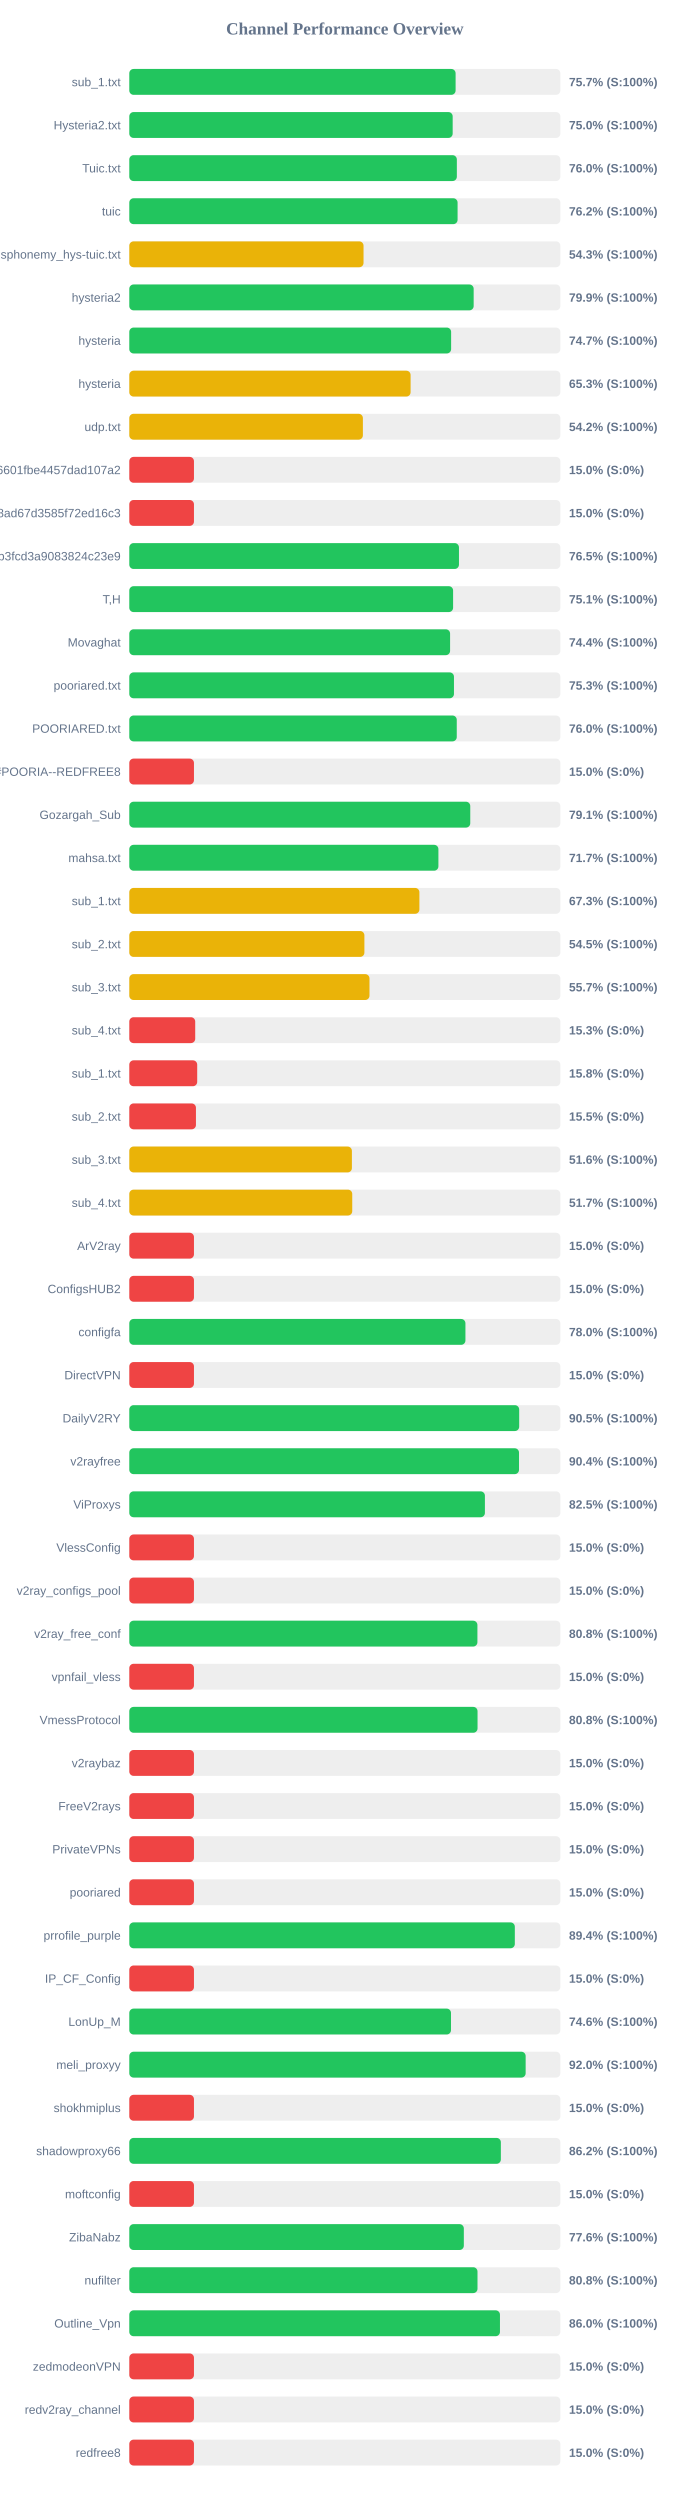
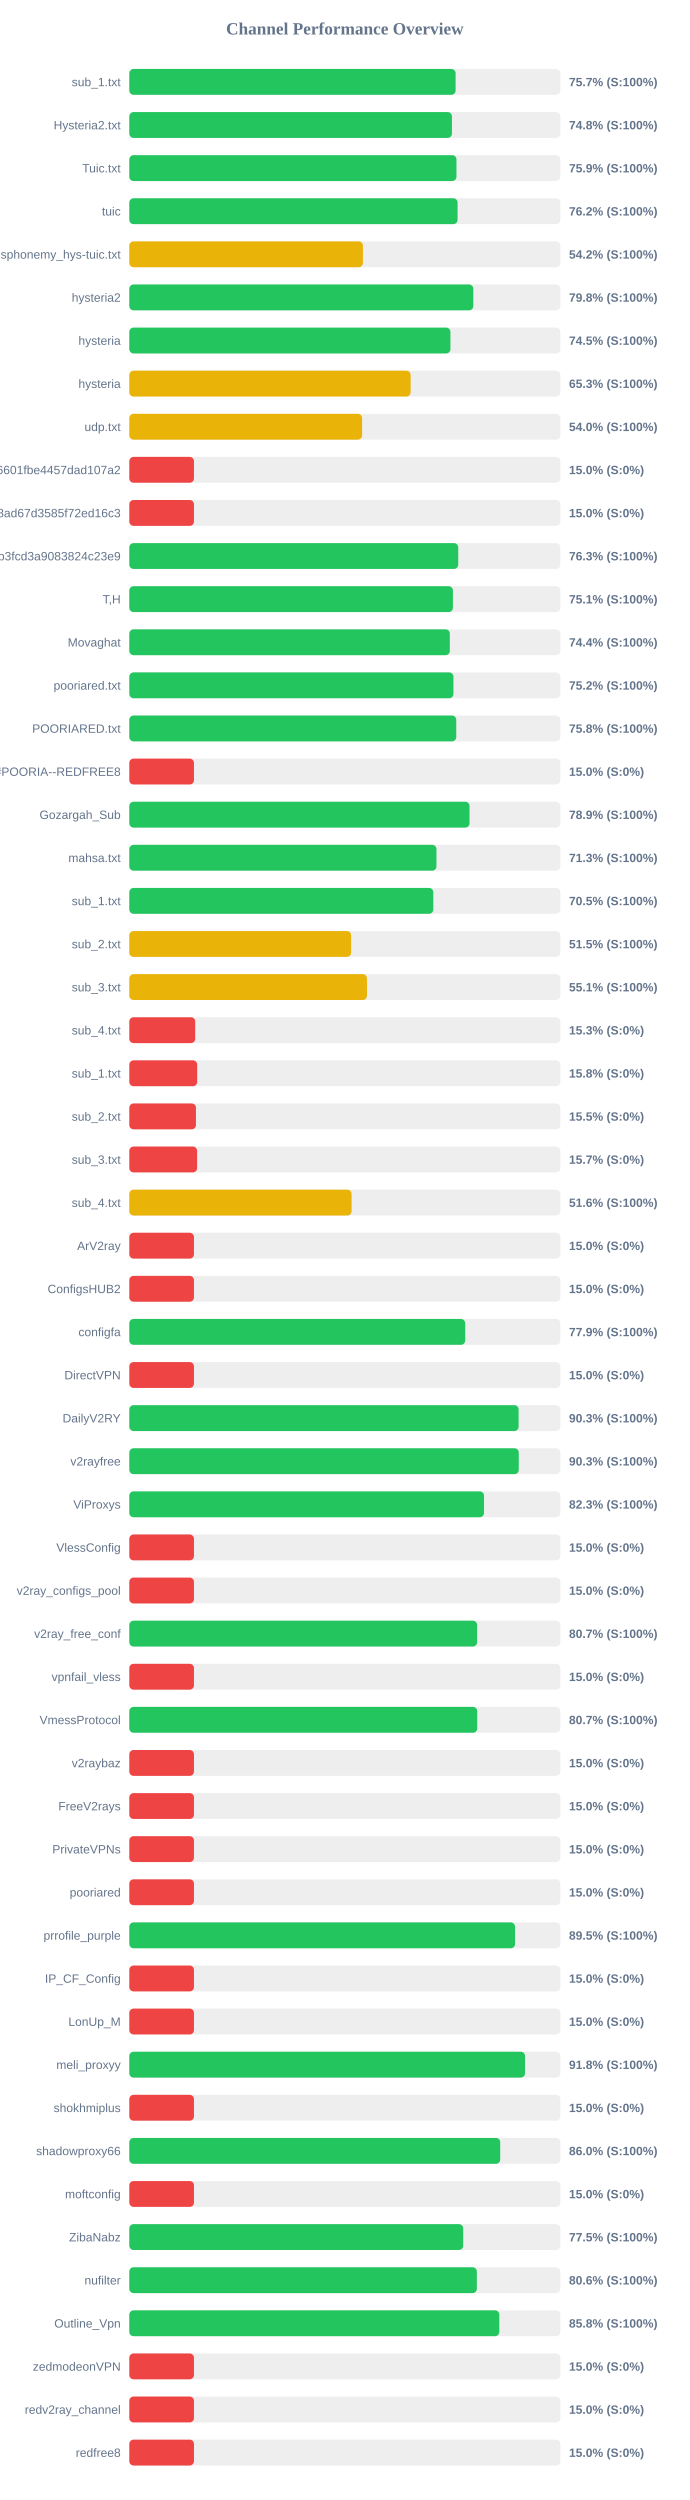
<svg xmlns="http://www.w3.org/2000/svg" width="800" height="2900" version="1.1">
  <style>
        .row { font: 14px Arial; fill: #64748b; }
        .score { font: bold 14px Arial; fill: #64748b; }
    </style>
  <text x="400" y="40" text-anchor="middle" font-size="20px" font-weight="bold" fill="#64748b">Channel Performance Overview</text>
  <rect x="150" y="80" width="500" height="30" fill="#eee" rx="5" />
  <rect x="150" y="80" width="378.5" height="30" fill="#22c55e" rx="5" />
  <text x="140" y="100" text-anchor="end" class="row">sub_1.txt</text>
  <text x="660" y="100" text-anchor="start" class="score">75.7% (S:100%)</text>
  <rect x="150" y="130" width="500" height="30" fill="#eee" rx="5" />
-   <rect x="150" y="130" width="375.1" height="30" fill="#22c55e" rx="5" />
+   <rect x="150" y="130" width="374.25" height="30" fill="#22c55e" rx="5" />
  <text x="140" y="150" text-anchor="end" class="row">Hysteria2.txt</text>
-   <text x="660" y="150" text-anchor="start" class="score">75.0% (S:100%)</text>
+   <text x="660" y="150" text-anchor="start" class="score">74.8% (S:100%)</text>
  <rect x="150" y="180" width="500" height="30" fill="#eee" rx="5" />
-   <rect x="150" y="180" width="379.95" height="30" fill="#22c55e" rx="5" />
+   <rect x="150" y="180" width="379.5" height="30" fill="#22c55e" rx="5" />
  <text x="140" y="200" text-anchor="end" class="row">Tuic.txt</text>
-   <text x="660" y="200" text-anchor="start" class="score">76.0% (S:100%)</text>
+   <text x="660" y="200" text-anchor="start" class="score">75.9% (S:100%)</text>
  <rect x="150" y="230" width="500" height="30" fill="#eee" rx="5" />
  <rect x="150" y="230" width="380.8" height="30" fill="#22c55e" rx="5" />
  <text x="140" y="250" text-anchor="end" class="row">tuic</text>
  <text x="660" y="250" text-anchor="start" class="score">76.2% (S:100%)</text>
  <rect x="150" y="280" width="500" height="30" fill="#eee" rx="5" />
-   <rect x="150" y="280" width="271.7" height="30" fill="#eab308" rx="5" />
+   <rect x="150" y="280" width="271.0" height="30" fill="#eab308" rx="5" />
  <text x="140" y="300" text-anchor="end" class="row">ndsphonemy_hys-tuic.txt</text>
-   <text x="660" y="300" text-anchor="start" class="score">54.3% (S:100%)</text>
+   <text x="660" y="300" text-anchor="start" class="score">54.2% (S:100%)</text>
  <rect x="150" y="330" width="500" height="30" fill="#eee" rx="5" />
-   <rect x="150" y="330" width="399.45" height="30" fill="#22c55e" rx="5" />
+   <rect x="150" y="330" width="399.05" height="30" fill="#22c55e" rx="5" />
  <text x="140" y="350" text-anchor="end" class="row">hysteria2</text>
-   <text x="660" y="350" text-anchor="start" class="score">79.9% (S:100%)</text>
+   <text x="660" y="350" text-anchor="start" class="score">79.8% (S:100%)</text>
  <rect x="150" y="380" width="500" height="30" fill="#eee" rx="5" />
-   <rect x="150" y="380" width="373.3" height="30" fill="#22c55e" rx="5" />
+   <rect x="150" y="380" width="372.5" height="30" fill="#22c55e" rx="5" />
  <text x="140" y="400" text-anchor="end" class="row">hysteria</text>
-   <text x="660" y="400" text-anchor="start" class="score">74.7% (S:100%)</text>
+   <text x="660" y="400" text-anchor="start" class="score">74.5% (S:100%)</text>
  <rect x="150" y="430" width="500" height="30" fill="#eee" rx="5" />
  <rect x="150" y="430" width="326.3" height="30" fill="#eab308" rx="5" />
  <text x="140" y="450" text-anchor="end" class="row">hysteria</text>
  <text x="660" y="450" text-anchor="start" class="score">65.3% (S:100%)</text>
  <rect x="150" y="480" width="500" height="30" fill="#eee" rx="5" />
-   <rect x="150" y="480" width="270.95" height="30" fill="#eab308" rx="5" />
+   <rect x="150" y="480" width="270.05" height="30" fill="#eab308" rx="5" />
  <text x="140" y="500" text-anchor="end" class="row">udp.txt</text>
-   <text x="660" y="500" text-anchor="start" class="score">54.2% (S:100%)</text>
+   <text x="660" y="500" text-anchor="start" class="score">54.0% (S:100%)</text>
  <rect x="150" y="530" width="500" height="30" fill="#eee" rx="5" />
  <rect x="150" y="530" width="75.0" height="30" fill="#ef4444" rx="5" />
  <text x="140" y="550" text-anchor="end" class="row">6ca22ad3b96aa6601fbe4457dad107a2</text>
  <text x="660" y="550" text-anchor="start" class="score">15.0% (S:0%)</text>
  <rect x="150" y="580" width="500" height="30" fill="#eee" rx="5" />
  <rect x="150" y="580" width="75.0" height="30" fill="#ef4444" rx="5" />
  <text x="140" y="600" text-anchor="end" class="row">d2ddf60933dd08ad67d3585f72ed16c3</text>
  <text x="660" y="600" text-anchor="start" class="score">15.0% (S:0%)</text>
  <rect x="150" y="630" width="500" height="30" fill="#eee" rx="5" />
-   <rect x="150" y="630" width="382.4" height="30" fill="#22c55e" rx="5" />
+   <rect x="150" y="630" width="381.55" height="30" fill="#22c55e" rx="5" />
  <text x="140" y="650" text-anchor="end" class="row">subscribe?token=8bc38a0c131e9b3fcd3a9083824c23e9</text>
-   <text x="660" y="650" text-anchor="start" class="score">76.5% (S:100%)</text>
+   <text x="660" y="650" text-anchor="start" class="score">76.3% (S:100%)</text>
  <rect x="150" y="680" width="500" height="30" fill="#eee" rx="5" />
-   <rect x="150" y="680" width="375.6" height="30" fill="#22c55e" rx="5" />
+   <rect x="150" y="680" width="375.4" height="30" fill="#22c55e" rx="5" />
  <text x="140" y="700" text-anchor="end" class="row">T,H</text>
  <text x="660" y="700" text-anchor="start" class="score">75.1% (S:100%)</text>
  <rect x="150" y="730" width="500" height="30" fill="#eee" rx="5" />
-   <rect x="150" y="730" width="372.1" height="30" fill="#22c55e" rx="5" />
+   <rect x="150" y="730" width="371.8" height="30" fill="#22c55e" rx="5" />
  <text x="140" y="750" text-anchor="end" class="row">Movaghat</text>
  <text x="660" y="750" text-anchor="start" class="score">74.4% (S:100%)</text>
  <rect x="150" y="780" width="500" height="30" fill="#eee" rx="5" />
-   <rect x="150" y="780" width="376.6" height="30" fill="#22c55e" rx="5" />
+   <rect x="150" y="780" width="376.0" height="30" fill="#22c55e" rx="5" />
  <text x="140" y="800" text-anchor="end" class="row">pooriared.txt</text>
-   <text x="660" y="800" text-anchor="start" class="score">75.3% (S:100%)</text>
+   <text x="660" y="800" text-anchor="start" class="score">75.2% (S:100%)</text>
  <rect x="150" y="830" width="500" height="30" fill="#eee" rx="5" />
-   <rect x="150" y="830" width="379.85" height="30" fill="#22c55e" rx="5" />
+   <rect x="150" y="830" width="379.25" height="30" fill="#22c55e" rx="5" />
  <text x="140" y="850" text-anchor="end" class="row">POORIARED.txt</text>
-   <text x="660" y="850" text-anchor="start" class="score">76.0% (S:100%)</text>
+   <text x="660" y="850" text-anchor="start" class="score">75.8% (S:100%)</text>
  <rect x="150" y="880" width="500" height="30" fill="#eee" rx="5" />
  <rect x="150" y="880" width="75.0" height="30" fill="#ef4444" rx="5" />
  <text x="140" y="900" text-anchor="end" class="row">POORIA--REDFREE8.txt#POORIA--REDFREE8</text>
  <text x="660" y="900" text-anchor="start" class="score">15.0% (S:0%)</text>
  <rect x="150" y="930" width="500" height="30" fill="#eee" rx="5" />
-   <rect x="150" y="930" width="395.5" height="30" fill="#22c55e" rx="5" />
+   <rect x="150" y="930" width="394.65" height="30" fill="#22c55e" rx="5" />
  <text x="140" y="950" text-anchor="end" class="row">Gozargah_Sub</text>
-   <text x="660" y="950" text-anchor="start" class="score">79.1% (S:100%)</text>
+   <text x="660" y="950" text-anchor="start" class="score">78.9% (S:100%)</text>
  <rect x="150" y="980" width="500" height="30" fill="#eee" rx="5" />
-   <rect x="150" y="980" width="358.55" height="30" fill="#22c55e" rx="5" />
+   <rect x="150" y="980" width="356.3" height="30" fill="#22c55e" rx="5" />
  <text x="140" y="1000" text-anchor="end" class="row">mahsa.txt</text>
-   <text x="660" y="1000" text-anchor="start" class="score">71.7% (S:100%)</text>
+   <text x="660" y="1000" text-anchor="start" class="score">71.3% (S:100%)</text>
  <rect x="150" y="1030" width="500" height="30" fill="#eee" rx="5" />
-   <rect x="150" y="1030" width="336.5" height="30" fill="#eab308" rx="5" />
+   <rect x="150" y="1030" width="352.65" height="30" fill="#22c55e" rx="5" />
  <text x="140" y="1050" text-anchor="end" class="row">sub_1.txt</text>
-   <text x="660" y="1050" text-anchor="start" class="score">67.3% (S:100%)</text>
+   <text x="660" y="1050" text-anchor="start" class="score">70.5% (S:100%)</text>
  <rect x="150" y="1080" width="500" height="30" fill="#eee" rx="5" />
-   <rect x="150" y="1080" width="272.7" height="30" fill="#eab308" rx="5" />
+   <rect x="150" y="1080" width="257.3" height="30" fill="#eab308" rx="5" />
  <text x="140" y="1100" text-anchor="end" class="row">sub_2.txt</text>
-   <text x="660" y="1100" text-anchor="start" class="score">54.5% (S:100%)</text>
+   <text x="660" y="1100" text-anchor="start" class="score">51.5% (S:100%)</text>
  <rect x="150" y="1130" width="500" height="30" fill="#eee" rx="5" />
-   <rect x="150" y="1130" width="278.6" height="30" fill="#eab308" rx="5" />
+   <rect x="150" y="1130" width="275.7" height="30" fill="#eab308" rx="5" />
  <text x="140" y="1150" text-anchor="end" class="row">sub_3.txt</text>
-   <text x="660" y="1150" text-anchor="start" class="score">55.7% (S:100%)</text>
+   <text x="660" y="1150" text-anchor="start" class="score">55.1% (S:100%)</text>
  <rect x="150" y="1180" width="500" height="30" fill="#eee" rx="5" />
  <rect x="150" y="1180" width="76.45" height="30" fill="#ef4444" rx="5" />
  <text x="140" y="1200" text-anchor="end" class="row">sub_4.txt</text>
  <text x="660" y="1200" text-anchor="start" class="score">15.3% (S:0%)</text>
  <rect x="150" y="1230" width="500" height="30" fill="#eee" rx="5" />
  <rect x="150" y="1230" width="78.75" height="30" fill="#ef4444" rx="5" />
  <text x="140" y="1250" text-anchor="end" class="row">sub_1.txt</text>
  <text x="660" y="1250" text-anchor="start" class="score">15.8% (S:0%)</text>
  <rect x="150" y="1280" width="500" height="30" fill="#eee" rx="5" />
  <rect x="150" y="1280" width="77.3" height="30" fill="#ef4444" rx="5" />
  <text x="140" y="1300" text-anchor="end" class="row">sub_2.txt</text>
  <text x="660" y="1300" text-anchor="start" class="score">15.5% (S:0%)</text>
  <rect x="150" y="1330" width="500" height="30" fill="#eee" rx="5" />
-   <rect x="150" y="1330" width="258.2" height="30" fill="#eab308" rx="5" />
+   <rect x="150" y="1330" width="78.65" height="30" fill="#ef4444" rx="5" />
  <text x="140" y="1350" text-anchor="end" class="row">sub_3.txt</text>
-   <text x="660" y="1350" text-anchor="start" class="score">51.6% (S:100%)</text>
+   <text x="660" y="1350" text-anchor="start" class="score">15.7% (S:0%)</text>
  <rect x="150" y="1380" width="500" height="30" fill="#eee" rx="5" />
-   <rect x="150" y="1380" width="258.6" height="30" fill="#eab308" rx="5" />
+   <rect x="150" y="1380" width="257.85" height="30" fill="#eab308" rx="5" />
  <text x="140" y="1400" text-anchor="end" class="row">sub_4.txt</text>
-   <text x="660" y="1400" text-anchor="start" class="score">51.7% (S:100%)</text>
+   <text x="660" y="1400" text-anchor="start" class="score">51.6% (S:100%)</text>
  <rect x="150" y="1430" width="500" height="30" fill="#eee" rx="5" />
  <rect x="150" y="1430" width="75.0" height="30" fill="#ef4444" rx="5" />
  <text x="140" y="1450" text-anchor="end" class="row">ArV2ray</text>
  <text x="660" y="1450" text-anchor="start" class="score">15.0% (S:0%)</text>
  <rect x="150" y="1480" width="500" height="30" fill="#eee" rx="5" />
  <rect x="150" y="1480" width="75.0" height="30" fill="#ef4444" rx="5" />
  <text x="140" y="1500" text-anchor="end" class="row">ConfigsHUB2</text>
  <text x="660" y="1500" text-anchor="start" class="score">15.0% (S:0%)</text>
  <rect x="150" y="1530" width="500" height="30" fill="#eee" rx="5" />
-   <rect x="150" y="1530" width="389.9" height="30" fill="#22c55e" rx="5" />
+   <rect x="150" y="1530" width="389.65" height="30" fill="#22c55e" rx="5" />
  <text x="140" y="1550" text-anchor="end" class="row">configfa</text>
-   <text x="660" y="1550" text-anchor="start" class="score">78.0% (S:100%)</text>
+   <text x="660" y="1550" text-anchor="start" class="score">77.9% (S:100%)</text>
  <rect x="150" y="1580" width="500" height="30" fill="#eee" rx="5" />
  <rect x="150" y="1580" width="75.0" height="30" fill="#ef4444" rx="5" />
  <text x="140" y="1600" text-anchor="end" class="row">DirectVPN</text>
  <text x="660" y="1600" text-anchor="start" class="score">15.0% (S:0%)</text>
  <rect x="150" y="1630" width="500" height="30" fill="#eee" rx="5" />
-   <rect x="150" y="1630" width="452.25" height="30" fill="#22c55e" rx="5" />
+   <rect x="150" y="1630" width="451.6" height="30" fill="#22c55e" rx="5" />
  <text x="140" y="1650" text-anchor="end" class="row">DailyV2RY</text>
-   <text x="660" y="1650" text-anchor="start" class="score">90.5% (S:100%)</text>
+   <text x="660" y="1650" text-anchor="start" class="score">90.3% (S:100%)</text>
  <rect x="150" y="1680" width="500" height="30" fill="#eee" rx="5" />
-   <rect x="150" y="1680" width="452.05" height="30" fill="#22c55e" rx="5" />
+   <rect x="150" y="1680" width="451.75" height="30" fill="#22c55e" rx="5" />
  <text x="140" y="1700" text-anchor="end" class="row">v2rayfree</text>
-   <text x="660" y="1700" text-anchor="start" class="score">90.4% (S:100%)</text>
+   <text x="660" y="1700" text-anchor="start" class="score">90.3% (S:100%)</text>
  <rect x="150" y="1730" width="500" height="30" fill="#eee" rx="5" />
-   <rect x="150" y="1730" width="412.5" height="30" fill="#22c55e" rx="5" />
+   <rect x="150" y="1730" width="411.45" height="30" fill="#22c55e" rx="5" />
  <text x="140" y="1750" text-anchor="end" class="row">ViProxys</text>
-   <text x="660" y="1750" text-anchor="start" class="score">82.5% (S:100%)</text>
+   <text x="660" y="1750" text-anchor="start" class="score">82.3% (S:100%)</text>
  <rect x="150" y="1780" width="500" height="30" fill="#eee" rx="5" />
  <rect x="150" y="1780" width="75.0" height="30" fill="#ef4444" rx="5" />
  <text x="140" y="1800" text-anchor="end" class="row">VlessConfig</text>
  <text x="660" y="1800" text-anchor="start" class="score">15.0% (S:0%)</text>
  <rect x="150" y="1830" width="500" height="30" fill="#eee" rx="5" />
  <rect x="150" y="1830" width="75.0" height="30" fill="#ef4444" rx="5" />
  <text x="140" y="1850" text-anchor="end" class="row">v2ray_configs_pool</text>
  <text x="660" y="1850" text-anchor="start" class="score">15.0% (S:0%)</text>
  <rect x="150" y="1880" width="500" height="30" fill="#eee" rx="5" />
-   <rect x="150" y="1880" width="403.8" height="30" fill="#22c55e" rx="5" />
+   <rect x="150" y="1880" width="403.5" height="30" fill="#22c55e" rx="5" />
  <text x="140" y="1900" text-anchor="end" class="row">v2ray_free_conf</text>
-   <text x="660" y="1900" text-anchor="start" class="score">80.8% (S:100%)</text>
+   <text x="660" y="1900" text-anchor="start" class="score">80.7% (S:100%)</text>
  <rect x="150" y="1930" width="500" height="30" fill="#eee" rx="5" />
  <rect x="150" y="1930" width="75.0" height="30" fill="#ef4444" rx="5" />
  <text x="140" y="1950" text-anchor="end" class="row">vpnfail_vless</text>
  <text x="660" y="1950" text-anchor="start" class="score">15.0% (S:0%)</text>
  <rect x="150" y="1980" width="500" height="30" fill="#eee" rx="5" />
-   <rect x="150" y="1980" width="403.95" height="30" fill="#22c55e" rx="5" />
+   <rect x="150" y="1980" width="403.6" height="30" fill="#22c55e" rx="5" />
  <text x="140" y="2000" text-anchor="end" class="row">VmessProtocol</text>
-   <text x="660" y="2000" text-anchor="start" class="score">80.8% (S:100%)</text>
+   <text x="660" y="2000" text-anchor="start" class="score">80.7% (S:100%)</text>
  <rect x="150" y="2030" width="500" height="30" fill="#eee" rx="5" />
  <rect x="150" y="2030" width="75.0" height="30" fill="#ef4444" rx="5" />
  <text x="140" y="2050" text-anchor="end" class="row">v2raybaz</text>
  <text x="660" y="2050" text-anchor="start" class="score">15.0% (S:0%)</text>
  <rect x="150" y="2080" width="500" height="30" fill="#eee" rx="5" />
  <rect x="150" y="2080" width="75.0" height="30" fill="#ef4444" rx="5" />
  <text x="140" y="2100" text-anchor="end" class="row">FreeV2rays</text>
  <text x="660" y="2100" text-anchor="start" class="score">15.0% (S:0%)</text>
  <rect x="150" y="2130" width="500" height="30" fill="#eee" rx="5" />
  <rect x="150" y="2130" width="75.0" height="30" fill="#ef4444" rx="5" />
  <text x="140" y="2150" text-anchor="end" class="row">PrivateVPNs</text>
  <text x="660" y="2150" text-anchor="start" class="score">15.0% (S:0%)</text>
  <rect x="150" y="2180" width="500" height="30" fill="#eee" rx="5" />
  <rect x="150" y="2180" width="75.0" height="30" fill="#ef4444" rx="5" />
  <text x="140" y="2200" text-anchor="end" class="row">pooriared</text>
  <text x="660" y="2200" text-anchor="start" class="score">15.0% (S:0%)</text>
  <rect x="150" y="2230" width="500" height="30" fill="#eee" rx="5" />
-   <rect x="150" y="2230" width="447.2" height="30" fill="#22c55e" rx="5" />
+   <rect x="150" y="2230" width="447.45" height="30" fill="#22c55e" rx="5" />
  <text x="140" y="2250" text-anchor="end" class="row">prrofile_purple</text>
-   <text x="660" y="2250" text-anchor="start" class="score">89.4% (S:100%)</text>
+   <text x="660" y="2250" text-anchor="start" class="score">89.5% (S:100%)</text>
  <rect x="150" y="2280" width="500" height="30" fill="#eee" rx="5" />
  <rect x="150" y="2280" width="75.0" height="30" fill="#ef4444" rx="5" />
  <text x="140" y="2300" text-anchor="end" class="row">IP_CF_Config</text>
  <text x="660" y="2300" text-anchor="start" class="score">15.0% (S:0%)</text>
  <rect x="150" y="2330" width="500" height="30" fill="#eee" rx="5" />
-   <rect x="150" y="2330" width="373.15" height="30" fill="#22c55e" rx="5" />
+   <rect x="150" y="2330" width="75.0" height="30" fill="#ef4444" rx="5" />
  <text x="140" y="2350" text-anchor="end" class="row">LonUp_M</text>
-   <text x="660" y="2350" text-anchor="start" class="score">74.6% (S:100%)</text>
+   <text x="660" y="2350" text-anchor="start" class="score">15.0% (S:0%)</text>
  <rect x="150" y="2380" width="500" height="30" fill="#eee" rx="5" />
-   <rect x="150" y="2380" width="459.75" height="30" fill="#22c55e" rx="5" />
+   <rect x="150" y="2380" width="459.05" height="30" fill="#22c55e" rx="5" />
  <text x="140" y="2400" text-anchor="end" class="row">meli_proxyy</text>
-   <text x="660" y="2400" text-anchor="start" class="score">92.0% (S:100%)</text>
+   <text x="660" y="2400" text-anchor="start" class="score">91.8% (S:100%)</text>
  <rect x="150" y="2430" width="500" height="30" fill="#eee" rx="5" />
  <rect x="150" y="2430" width="75.0" height="30" fill="#ef4444" rx="5" />
  <text x="140" y="2450" text-anchor="end" class="row">shokhmiplus</text>
  <text x="660" y="2450" text-anchor="start" class="score">15.0% (S:0%)</text>
  <rect x="150" y="2480" width="500" height="30" fill="#eee" rx="5" />
-   <rect x="150" y="2480" width="431.0" height="30" fill="#22c55e" rx="5" />
+   <rect x="150" y="2480" width="430.25" height="30" fill="#22c55e" rx="5" />
  <text x="140" y="2500" text-anchor="end" class="row">shadowproxy66</text>
-   <text x="660" y="2500" text-anchor="start" class="score">86.2% (S:100%)</text>
+   <text x="660" y="2500" text-anchor="start" class="score">86.0% (S:100%)</text>
  <rect x="150" y="2530" width="500" height="30" fill="#eee" rx="5" />
  <rect x="150" y="2530" width="75.0" height="30" fill="#ef4444" rx="5" />
  <text x="140" y="2550" text-anchor="end" class="row">moftconfig</text>
  <text x="660" y="2550" text-anchor="start" class="score">15.0% (S:0%)</text>
  <rect x="150" y="2580" width="500" height="30" fill="#eee" rx="5" />
-   <rect x="150" y="2580" width="388.05" height="30" fill="#22c55e" rx="5" />
+   <rect x="150" y="2580" width="387.3" height="30" fill="#22c55e" rx="5" />
  <text x="140" y="2600" text-anchor="end" class="row">ZibaNabz</text>
-   <text x="660" y="2600" text-anchor="start" class="score">77.6% (S:100%)</text>
+   <text x="660" y="2600" text-anchor="start" class="score">77.5% (S:100%)</text>
  <rect x="150" y="2630" width="500" height="30" fill="#eee" rx="5" />
-   <rect x="150" y="2630" width="403.9" height="30" fill="#22c55e" rx="5" />
+   <rect x="150" y="2630" width="403.15" height="30" fill="#22c55e" rx="5" />
  <text x="140" y="2650" text-anchor="end" class="row">nufilter</text>
-   <text x="660" y="2650" text-anchor="start" class="score">80.8% (S:100%)</text>
+   <text x="660" y="2650" text-anchor="start" class="score">80.6% (S:100%)</text>
  <rect x="150" y="2680" width="500" height="30" fill="#eee" rx="5" />
-   <rect x="150" y="2680" width="429.95" height="30" fill="#22c55e" rx="5" />
+   <rect x="150" y="2680" width="429.2" height="30" fill="#22c55e" rx="5" />
  <text x="140" y="2700" text-anchor="end" class="row">Outline_Vpn</text>
-   <text x="660" y="2700" text-anchor="start" class="score">86.0% (S:100%)</text>
+   <text x="660" y="2700" text-anchor="start" class="score">85.8% (S:100%)</text>
  <rect x="150" y="2730" width="500" height="30" fill="#eee" rx="5" />
  <rect x="150" y="2730" width="75.0" height="30" fill="#ef4444" rx="5" />
  <text x="140" y="2750" text-anchor="end" class="row">zedmodeonVPN</text>
  <text x="660" y="2750" text-anchor="start" class="score">15.0% (S:0%)</text>
  <rect x="150" y="2780" width="500" height="30" fill="#eee" rx="5" />
  <rect x="150" y="2780" width="75.0" height="30" fill="#ef4444" rx="5" />
  <text x="140" y="2800" text-anchor="end" class="row">redv2ray_channel</text>
  <text x="660" y="2800" text-anchor="start" class="score">15.0% (S:0%)</text>
  <rect x="150" y="2830" width="500" height="30" fill="#eee" rx="5" />
  <rect x="150" y="2830" width="75.0" height="30" fill="#ef4444" rx="5" />
  <text x="140" y="2850" text-anchor="end" class="row">redfree8</text>
  <text x="660" y="2850" text-anchor="start" class="score">15.0% (S:0%)</text>
</svg>
